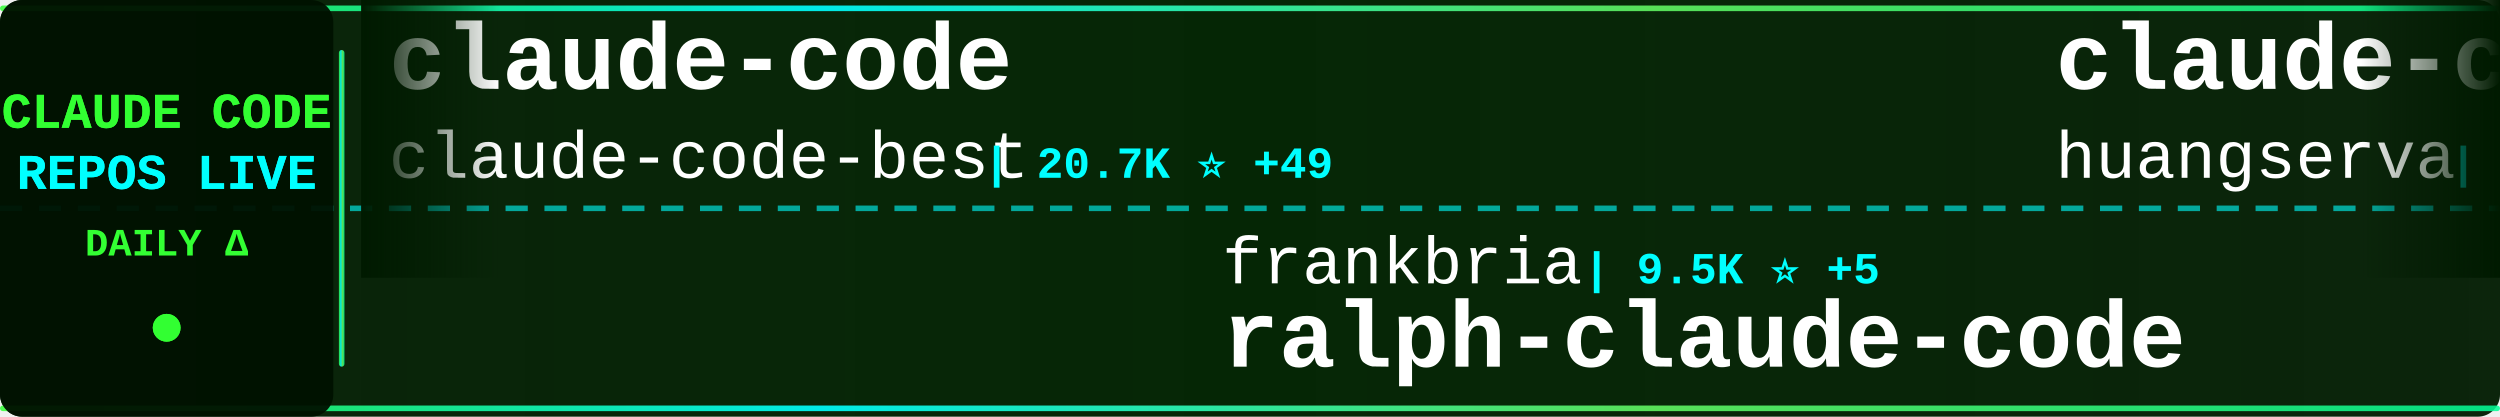
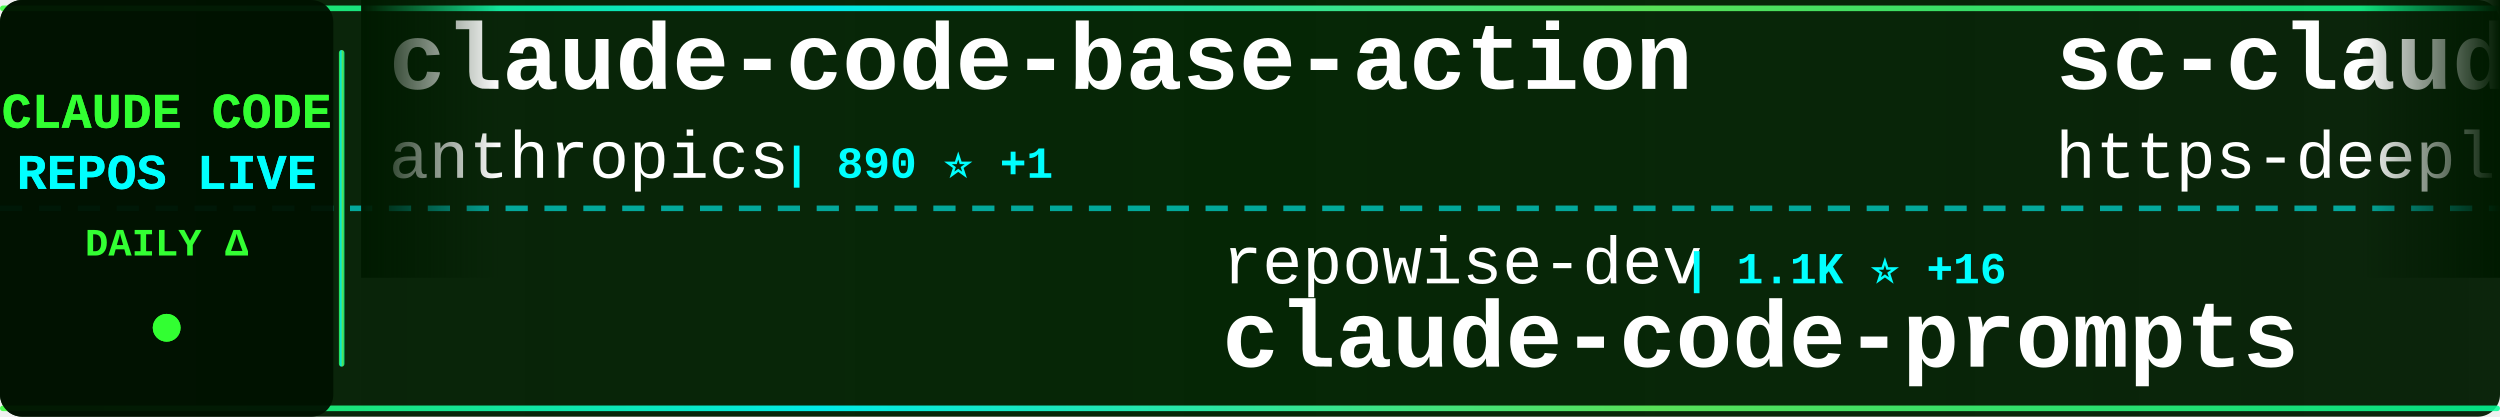
<svg xmlns="http://www.w3.org/2000/svg" width="900" height="150">
  <defs>
    <linearGradient id="tickerBg" x1="0%" y1="0%" x2="100%" y2="0%">
      <stop offset="0%" style="stop-color:#001a00;stop-opacity:0.95" />
      <stop offset="50%" style="stop-color:#002200;stop-opacity:0.98" />
      <stop offset="100%" style="stop-color:#001a00;stop-opacity:0.95" />
    </linearGradient>
    <linearGradient id="borderGrad" x1="0%" y1="0%" x2="100%" y2="0%">
      <stop offset="0%" style="stop-color:#33ff33;stop-opacity:0.85">
        <animate attributeName="stop-opacity" values="0.85;1;0.85" dur="2s" repeatCount="indefinite" />
      </stop>
      <stop offset="33%" style="stop-color:#00ffff;stop-opacity:0.9">
        <animate attributeName="stop-opacity" values="0.9;1;0.9" dur="2.2s" repeatCount="indefinite" />
      </stop>
      <stop offset="66%" style="stop-color:#66ff66;stop-opacity:0.85">
        <animate attributeName="stop-opacity" values="0.85;1;0.85" dur="1.8s" repeatCount="indefinite" />
      </stop>
      <stop offset="100%" style="stop-color:#00ff99;stop-opacity:0.85">
        <animate attributeName="stop-opacity" values="0.85;1;0.85" dur="2s" repeatCount="indefinite" />
      </stop>
    </linearGradient>
    <filter id="textGlow">
      <feGaussianBlur stdDeviation="0.1" result="coloredBlur" />
      <feMerge>
        <feMergeNode in="coloredBlur" />
        <feMergeNode in="SourceGraphic" />
      </feMerge>
    </filter>
    <filter id="metricGlow">
      <feGaussianBlur stdDeviation="0.2" result="coloredBlur" />
      <feMerge>
        <feMergeNode in="coloredBlur" />
        <feMergeNode in="SourceGraphic" />
      </feMerge>
    </filter>
    <linearGradient id="leftFade" x1="0%" y1="0%" x2="100%" y2="0%">
      <stop offset="0%" style="stop-color:#001a00;stop-opacity:1" />
      <stop offset="100%" style="stop-color:#001a00;stop-opacity:0" />
    </linearGradient>
    <linearGradient id="rightFade" x1="0%" y1="0%" x2="100%" y2="0%">
      <stop offset="0%" style="stop-color:#001a00;stop-opacity:0" />
      <stop offset="100%" style="stop-color:#001a00;stop-opacity:1" />
    </linearGradient>
  </defs>
  <rect width="900" height="150" fill="url(#tickerBg)" rx="8" />
  <rect x="0" y="2" width="900" height="2" fill="url(#borderGrad)" rx="1" />
  <rect x="0" y="146" width="900" height="2" fill="url(#borderGrad)" rx="1" />
  <line x1="0" y1="75" x2="900" y2="75" stroke="#00ffff" stroke-width="2" stroke-dasharray="8 6" opacity="0.6" />
  <rect x="0" y="0" width="120" height="150" fill="#001100" opacity="0.95" rx="8" />
  <text x="60" y="46" font-family="'Courier New', monospace" font-size="18" font-weight="bold" fill="#33ff33" text-anchor="middle" filter="url(#textGlow)">
    CLAUDE CODE
  </text>
  <text x="60" y="68" font-family="'Courier New', monospace" font-size="18" font-weight="bold" fill="#00ffff" text-anchor="middle" filter="url(#textGlow)">
    REPOS LIVE
  </text>
  <text x="60" y="92" font-family="'Courier New', monospace" font-size="14" font-weight="bold" fill="#33ff33" text-anchor="middle">
    DAILY Δ
  </text>
  <circle cx="60" cy="118" r="5" fill="#33ff33" filter="url(#metricGlow)">
    <animate attributeName="r" values="4;6;4" dur="1.5s" repeatCount="indefinite" />
    <animate attributeName="opacity" values="0.6;1;0.6" dur="1.5s" repeatCount="indefinite" />
  </circle>
  <rect x="122" y="18" width="2" height="114" fill="url(#borderGrad)" rx="1" />
  <clipPath id="tickerClip">
    <rect x="130" y="0" width="770" height="150" />
  </clipPath>
  <g clip-path="url(#tickerClip)">
    <g id="tickerItems">
      <animateTransform attributeName="transform" attributeType="XML" type="translate" from="0 0" to="-3000 0" dur="54s" repeatCount="indefinite" />
      <g transform="translate(0, 0)">
-         <text x="140" y="32" font-family="'Courier New', monospace" font-size="34" font-weight="bold" fill="#ffffff">claude-code</text>
-         <text x="140" y="64" font-family="'Courier New', monospace" font-size="24" font-weight="normal" fill="#ffffff" opacity="1.0">claude-code-best</text>
-         <text x="354" y="64" font-family="'Courier New', monospace" font-size="16" font-weight="bold" fill="#00ffff"> | 20.7K ⭐ +49</text>
+         <text x="140" y="32" font-family="'Courier New', monospace" font-size="34" font-weight="bold" fill="#ffffff">claude-code-base-action</text>
+         <text x="140" y="64" font-family="'Courier New', monospace" font-size="24" font-weight="normal" fill="#ffffff" opacity="1.0">anthropics</text>
+         <text x="282" y="64" font-family="'Courier New', monospace" font-size="16" font-weight="bold" fill="#00ffff"> | 890 ⭐ +1</text>
      </g>
      <g transform="translate(300, 0)">
-         <text x="140" y="102" font-family="'Courier New', monospace" font-size="24" font-weight="normal" fill="#ffffff" opacity="1.0">frankbria</text>
-         <text x="270" y="102" font-family="'Courier New', monospace" font-size="16" font-weight="bold" fill="#00ffff"> | 9.5K ⭐ +5</text>
-         <text x="140" y="132" font-family="'Courier New', monospace" font-size="34" font-weight="bold" fill="#ffffff">ralph-claude-code</text>
+         <text x="140" y="102" font-family="'Courier New', monospace" font-size="24" font-weight="normal" fill="#ffffff" opacity="1.0">repowise-dev</text>
+         <text x="306" y="102" font-family="'Courier New', monospace" font-size="16" font-weight="bold" fill="#00ffff"> | 1.1K ⭐ +16</text>
+         <text x="140" y="132" font-family="'Courier New', monospace" font-size="34" font-weight="bold" fill="#ffffff">claude-code-prompts</text>
      </g>
      <g transform="translate(600, 0)">
-         <text x="140" y="32" font-family="'Courier New', monospace" font-size="34" font-weight="bold" fill="#ffffff">claude-code-cli</text>
-         <text x="140" y="64" font-family="'Courier New', monospace" font-size="24" font-weight="normal" fill="#ffffff" opacity="1.0">huangserva</text>
-         <text x="282" y="64" font-family="'Courier New', monospace" font-size="16" font-weight="bold" fill="#00ffff"> | 616 ⭐ +1</text>
+         <text x="140" y="32" font-family="'Courier New', monospace" font-size="34" font-weight="bold" fill="#ffffff">sc-claude-code-files</text>
+         <text x="140" y="64" font-family="'Courier New', monospace" font-size="24" font-weight="normal" fill="#ffffff" opacity="1.0">https-deeplearning-ai</text>
+         <text x="414" y="64" font-family="'Courier New', monospace" font-size="16" font-weight="bold" fill="#00ffff"> | 533 ⭐</text>
      </g>
      <g transform="translate(900, 0)">
-         <text x="140" y="102" font-family="'Courier New', monospace" font-size="24" font-weight="normal" fill="#ffffff" opacity="1.0">rohitg00</text>
-         <text x="258" y="102" font-family="'Courier New', monospace" font-size="16" font-weight="bold" fill="#00ffff"> | 2.2K ⭐ +7</text>
-         <text x="140" y="132" font-family="'Courier New', monospace" font-size="34" font-weight="bold" fill="#ffffff">awesome-claude-code-tool...</text>
+         <text x="140" y="102" font-family="'Courier New', monospace" font-size="24" font-weight="normal" fill="#ffffff" opacity="1.0">anthropics</text>
+         <text x="282" y="102" font-family="'Courier New', monospace" font-size="16" font-weight="bold" fill="#00ffff"> | 8.2K ⭐ +12</text>
+         <text x="140" y="132" font-family="'Courier New', monospace" font-size="34" font-weight="bold" fill="#ffffff">claude-code-action</text>
      </g>
      <g transform="translate(1200, 0)">
-         <text x="140" y="32" font-family="'Courier New', monospace" font-size="34" font-weight="bold" fill="#ffffff">claude-code</text>
-         <text x="140" y="64" font-family="'Courier New', monospace" font-size="24" font-weight="normal" fill="#ffffff" opacity="1.0">T-Lab-CUHKSZ</text>
-         <text x="306" y="64" font-family="'Courier New', monospace" font-size="16" font-weight="bold" fill="#00ffff"> | 322 ⭐ +1</text>
+         <text x="140" y="32" font-family="'Courier New', monospace" font-size="34" font-weight="bold" fill="#ffffff">claude-code-pm-course</text>
+         <text x="140" y="64" font-family="'Courier New', monospace" font-size="24" font-weight="normal" fill="#ffffff" opacity="1.0">carlvellotti</text>
+         <text x="306" y="64" font-family="'Courier New', monospace" font-size="16" font-weight="bold" fill="#00ffff"> | 2.1K ⭐ +1</text>
      </g>
      <g transform="translate(1500, 0)">
-         <text x="140" y="102" font-family="'Courier New', monospace" font-size="24" font-weight="normal" fill="#ffffff" opacity="1.0">Donchitos</text>
-         <text x="270" y="102" font-family="'Courier New', monospace" font-size="16" font-weight="bold" fill="#00ffff"> | 22.5K ⭐ +34</text>
-         <text x="140" y="132" font-family="'Courier New', monospace" font-size="34" font-weight="bold" fill="#ffffff">Claude-Code-Game-Studios</text>
+         <text x="140" y="102" font-family="'Courier New', monospace" font-size="24" font-weight="normal" fill="#ffffff" opacity="1.0">diet103</text>
+         <text x="246" y="102" font-family="'Courier New', monospace" font-size="16" font-weight="bold" fill="#00ffff"> | 9.7K ⭐ +5</text>
+         <text x="140" y="132" font-family="'Courier New', monospace" font-size="34" font-weight="bold" fill="#ffffff">claude-code-infrastructu...</text>
      </g>
      <g transform="translate(1800, 0)">
-         <text x="140" y="32" font-family="'Courier New', monospace" font-size="34" font-weight="bold" fill="#ffffff">edmunds-claude-code</text>
-         <text x="140" y="64" font-family="'Courier New', monospace" font-size="24" font-weight="normal" fill="#ffffff" opacity="1.0">edmund-io</text>
-         <text x="270" y="64" font-family="'Courier New', monospace" font-size="16" font-weight="bold" fill="#00ffff"> | 1.5K ⭐ +1</text>
+         <text x="140" y="32" font-family="'Courier New', monospace" font-size="34" font-weight="bold" fill="#ffffff">ClaudeCodeAgents</text>
+         <text x="140" y="64" font-family="'Courier New', monospace" font-size="24" font-weight="normal" fill="#ffffff" opacity="1.0">darcyegb</text>
+         <text x="258" y="64" font-family="'Courier New', monospace" font-size="16" font-weight="bold" fill="#00ffff"> | 741 ⭐ +3</text>
      </g>
      <g transform="translate(2100, 0)">
-         <text x="140" y="102" font-family="'Courier New', monospace" font-size="24" font-weight="normal" fill="#ffffff" opacity="1.0">jeremylongshore</text>
-         <text x="342" y="102" font-family="'Courier New', monospace" font-size="16" font-weight="bold" fill="#00ffff"> | 2.5K ⭐ +3</text>
-         <text x="140" y="132" font-family="'Courier New', monospace" font-size="34" font-weight="bold" fill="#ffffff">claude-code-plugins-plus...</text>
+         <text x="140" y="102" font-family="'Courier New', monospace" font-size="24" font-weight="normal" fill="#ffffff" opacity="1.0">RishabhK103</text>
+         <text x="294" y="102" font-family="'Courier New', monospace" font-size="16" font-weight="bold" fill="#00ffff"> | 99 ⭐</text>
+         <text x="140" y="132" font-family="'Courier New', monospace" font-size="34" font-weight="bold" fill="#ffffff">claude-code</text>
      </g>
      <g transform="translate(2400, 0)">
-         <text x="140" y="32" font-family="'Courier New', monospace" font-size="34" font-weight="bold" fill="#ffffff">claude-code-tips</text>
-         <text x="140" y="64" font-family="'Courier New', monospace" font-size="24" font-weight="normal" fill="#ffffff" opacity="1.0">ykdojo</text>
-         <text x="234" y="64" font-family="'Courier New', monospace" font-size="16" font-weight="bold" fill="#00ffff"> | 9.0K ⭐ +7</text>
+         <text x="140" y="32" font-family="'Courier New', monospace" font-size="34" font-weight="bold" fill="#ffffff">andrej-karpathy-skills</text>
+         <text x="140" y="64" font-family="'Courier New', monospace" font-size="24" font-weight="normal" fill="#ffffff" opacity="1.0">multica-ai</text>
+         <text x="282" y="64" font-family="'Courier New', monospace" font-size="16" font-weight="bold" fill="#00ffff"> | 186.5K ⭐ +724</text>
      </g>
      <g transform="translate(2700, 0)">
-         <text x="140" y="102" font-family="'Courier New', monospace" font-size="24" font-weight="normal" fill="#ffffff" opacity="1.0">ponponon</text>
-         <text x="258" y="102" font-family="'Courier New', monospace" font-size="16" font-weight="bold" fill="#00ffff"> | 2.3K ⭐ +1</text>
-         <text x="140" y="132" font-family="'Courier New', monospace" font-size="34" font-weight="bold" fill="#ffffff">claude_code_src</text>
+         <text x="140" y="102" font-family="'Courier New', monospace" font-size="24" font-weight="normal" fill="#ffffff" opacity="1.0">edmund-io</text>
+         <text x="270" y="102" font-family="'Courier New', monospace" font-size="16" font-weight="bold" fill="#00ffff"> | 1.5K ⭐ +1</text>
+         <text x="140" y="132" font-family="'Courier New', monospace" font-size="34" font-weight="bold" fill="#ffffff">edmunds-claude-code</text>
      </g>
      <g transform="translate(3000, 0)">
-         <text x="140" y="32" font-family="'Courier New', monospace" font-size="34" font-weight="bold" fill="#ffffff">claude-code</text>
-         <text x="140" y="64" font-family="'Courier New', monospace" font-size="24" font-weight="normal" fill="#ffffff" opacity="1.0">claude-code-best</text>
-         <text x="354" y="64" font-family="'Courier New', monospace" font-size="16" font-weight="bold" fill="#00ffff"> | 20.7K ⭐ +49</text>
+         <text x="140" y="32" font-family="'Courier New', monospace" font-size="34" font-weight="bold" fill="#ffffff">claude-code-base-action</text>
+         <text x="140" y="64" font-family="'Courier New', monospace" font-size="24" font-weight="normal" fill="#ffffff" opacity="1.0">anthropics</text>
+         <text x="282" y="64" font-family="'Courier New', monospace" font-size="16" font-weight="bold" fill="#00ffff"> | 890 ⭐ +1</text>
      </g>
      <g transform="translate(3300, 0)">
-         <text x="140" y="102" font-family="'Courier New', monospace" font-size="24" font-weight="normal" fill="#ffffff" opacity="1.0">frankbria</text>
-         <text x="270" y="102" font-family="'Courier New', monospace" font-size="16" font-weight="bold" fill="#00ffff"> | 9.5K ⭐ +5</text>
-         <text x="140" y="132" font-family="'Courier New', monospace" font-size="34" font-weight="bold" fill="#ffffff">ralph-claude-code</text>
+         <text x="140" y="102" font-family="'Courier New', monospace" font-size="24" font-weight="normal" fill="#ffffff" opacity="1.0">repowise-dev</text>
+         <text x="306" y="102" font-family="'Courier New', monospace" font-size="16" font-weight="bold" fill="#00ffff"> | 1.1K ⭐ +16</text>
+         <text x="140" y="132" font-family="'Courier New', monospace" font-size="34" font-weight="bold" fill="#ffffff">claude-code-prompts</text>
      </g>
      <g transform="translate(3600, 0)">
-         <text x="140" y="32" font-family="'Courier New', monospace" font-size="34" font-weight="bold" fill="#ffffff">claude-code-cli</text>
-         <text x="140" y="64" font-family="'Courier New', monospace" font-size="24" font-weight="normal" fill="#ffffff" opacity="1.0">huangserva</text>
-         <text x="282" y="64" font-family="'Courier New', monospace" font-size="16" font-weight="bold" fill="#00ffff"> | 616 ⭐ +1</text>
+         <text x="140" y="32" font-family="'Courier New', monospace" font-size="34" font-weight="bold" fill="#ffffff">sc-claude-code-files</text>
+         <text x="140" y="64" font-family="'Courier New', monospace" font-size="24" font-weight="normal" fill="#ffffff" opacity="1.0">https-deeplearning-ai</text>
+         <text x="414" y="64" font-family="'Courier New', monospace" font-size="16" font-weight="bold" fill="#00ffff"> | 533 ⭐</text>
      </g>
      <g transform="translate(3900, 0)">
-         <text x="140" y="102" font-family="'Courier New', monospace" font-size="24" font-weight="normal" fill="#ffffff" opacity="1.0">rohitg00</text>
-         <text x="258" y="102" font-family="'Courier New', monospace" font-size="16" font-weight="bold" fill="#00ffff"> | 2.2K ⭐ +7</text>
-         <text x="140" y="132" font-family="'Courier New', monospace" font-size="34" font-weight="bold" fill="#ffffff">awesome-claude-code-tool...</text>
+         <text x="140" y="102" font-family="'Courier New', monospace" font-size="24" font-weight="normal" fill="#ffffff" opacity="1.0">anthropics</text>
+         <text x="282" y="102" font-family="'Courier New', monospace" font-size="16" font-weight="bold" fill="#00ffff"> | 8.2K ⭐ +12</text>
+         <text x="140" y="132" font-family="'Courier New', monospace" font-size="34" font-weight="bold" fill="#ffffff">claude-code-action</text>
      </g>
    </g>
  </g>
  <rect x="130" y="0" width="50" height="100" fill="url(#leftFade)" />
  <rect x="850" y="0" width="50" height="100" fill="url(#rightFade)" />
</svg>
